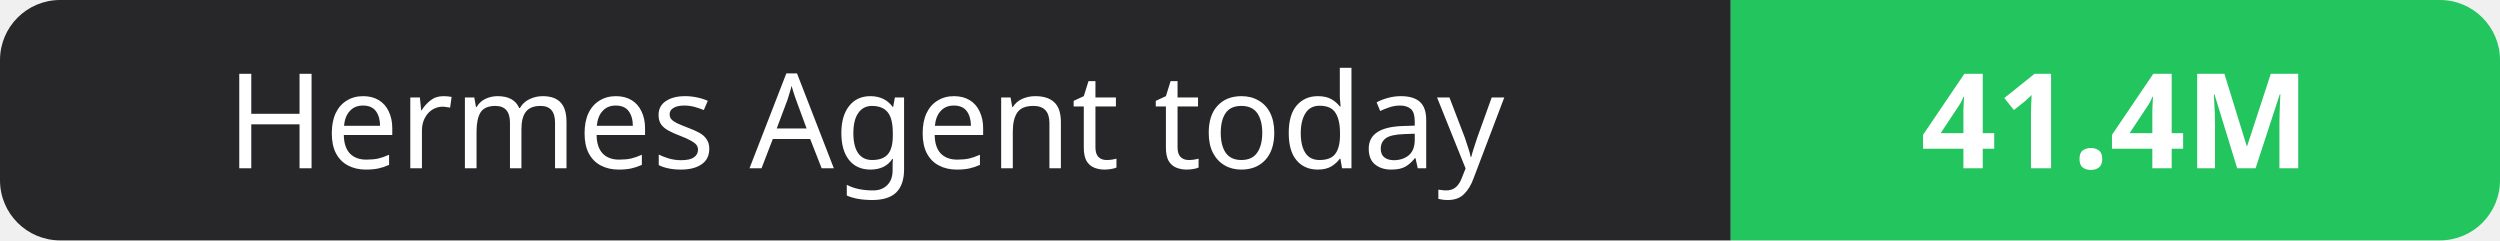
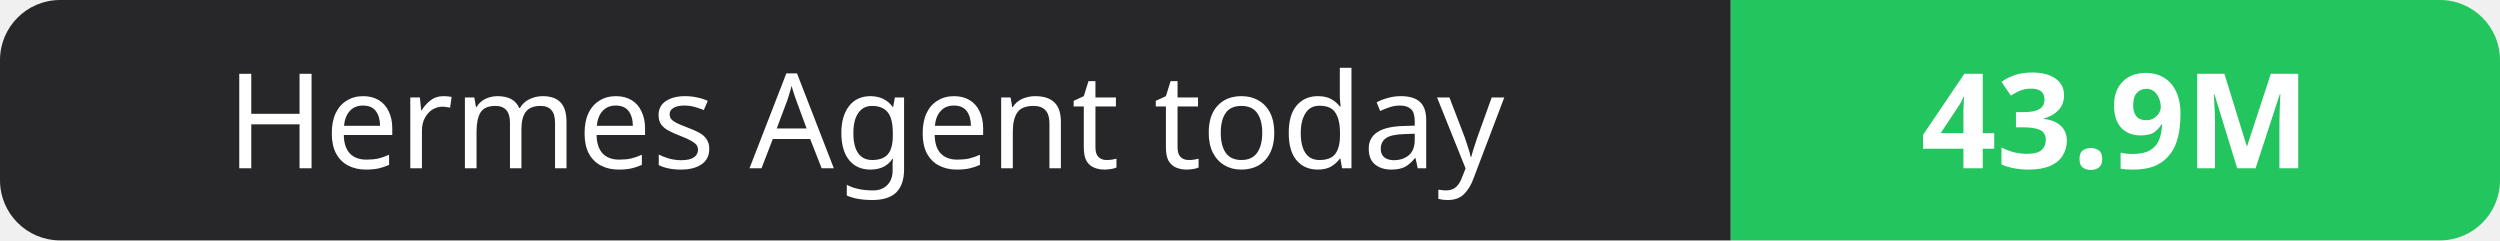
- <svg xmlns="http://www.w3.org/2000/svg" width="208" height="20" role="img" aria-label="Hermes Agent today: 41.4M">
+ <svg xmlns="http://www.w3.org/2000/svg" width="208" height="20" role="img" aria-label="Hermes Agent today: 43.9M">
  <clipPath id="r">
    <rect width="208" height="20" rx="5" fill="#fff" />
  </clipPath>
  <g clip-path="url(#r)">
    <rect width="144" height="20" fill="#27272a" />
    <rect x="144" width="64" height="20" fill="#22c55e" />
  </g>
  <g fill="#fff" text-anchor="middle" font-family="Verdana,Geneva,sans-serif" font-size="11">
    <text x="72.0" y="14">Hermes Agent today</text>
-     <text x="176.0" y="14" font-weight="700">41.4M</text>
+     <text x="176.0" y="14" font-weight="700">43.9M</text>
  </g>
</svg>
